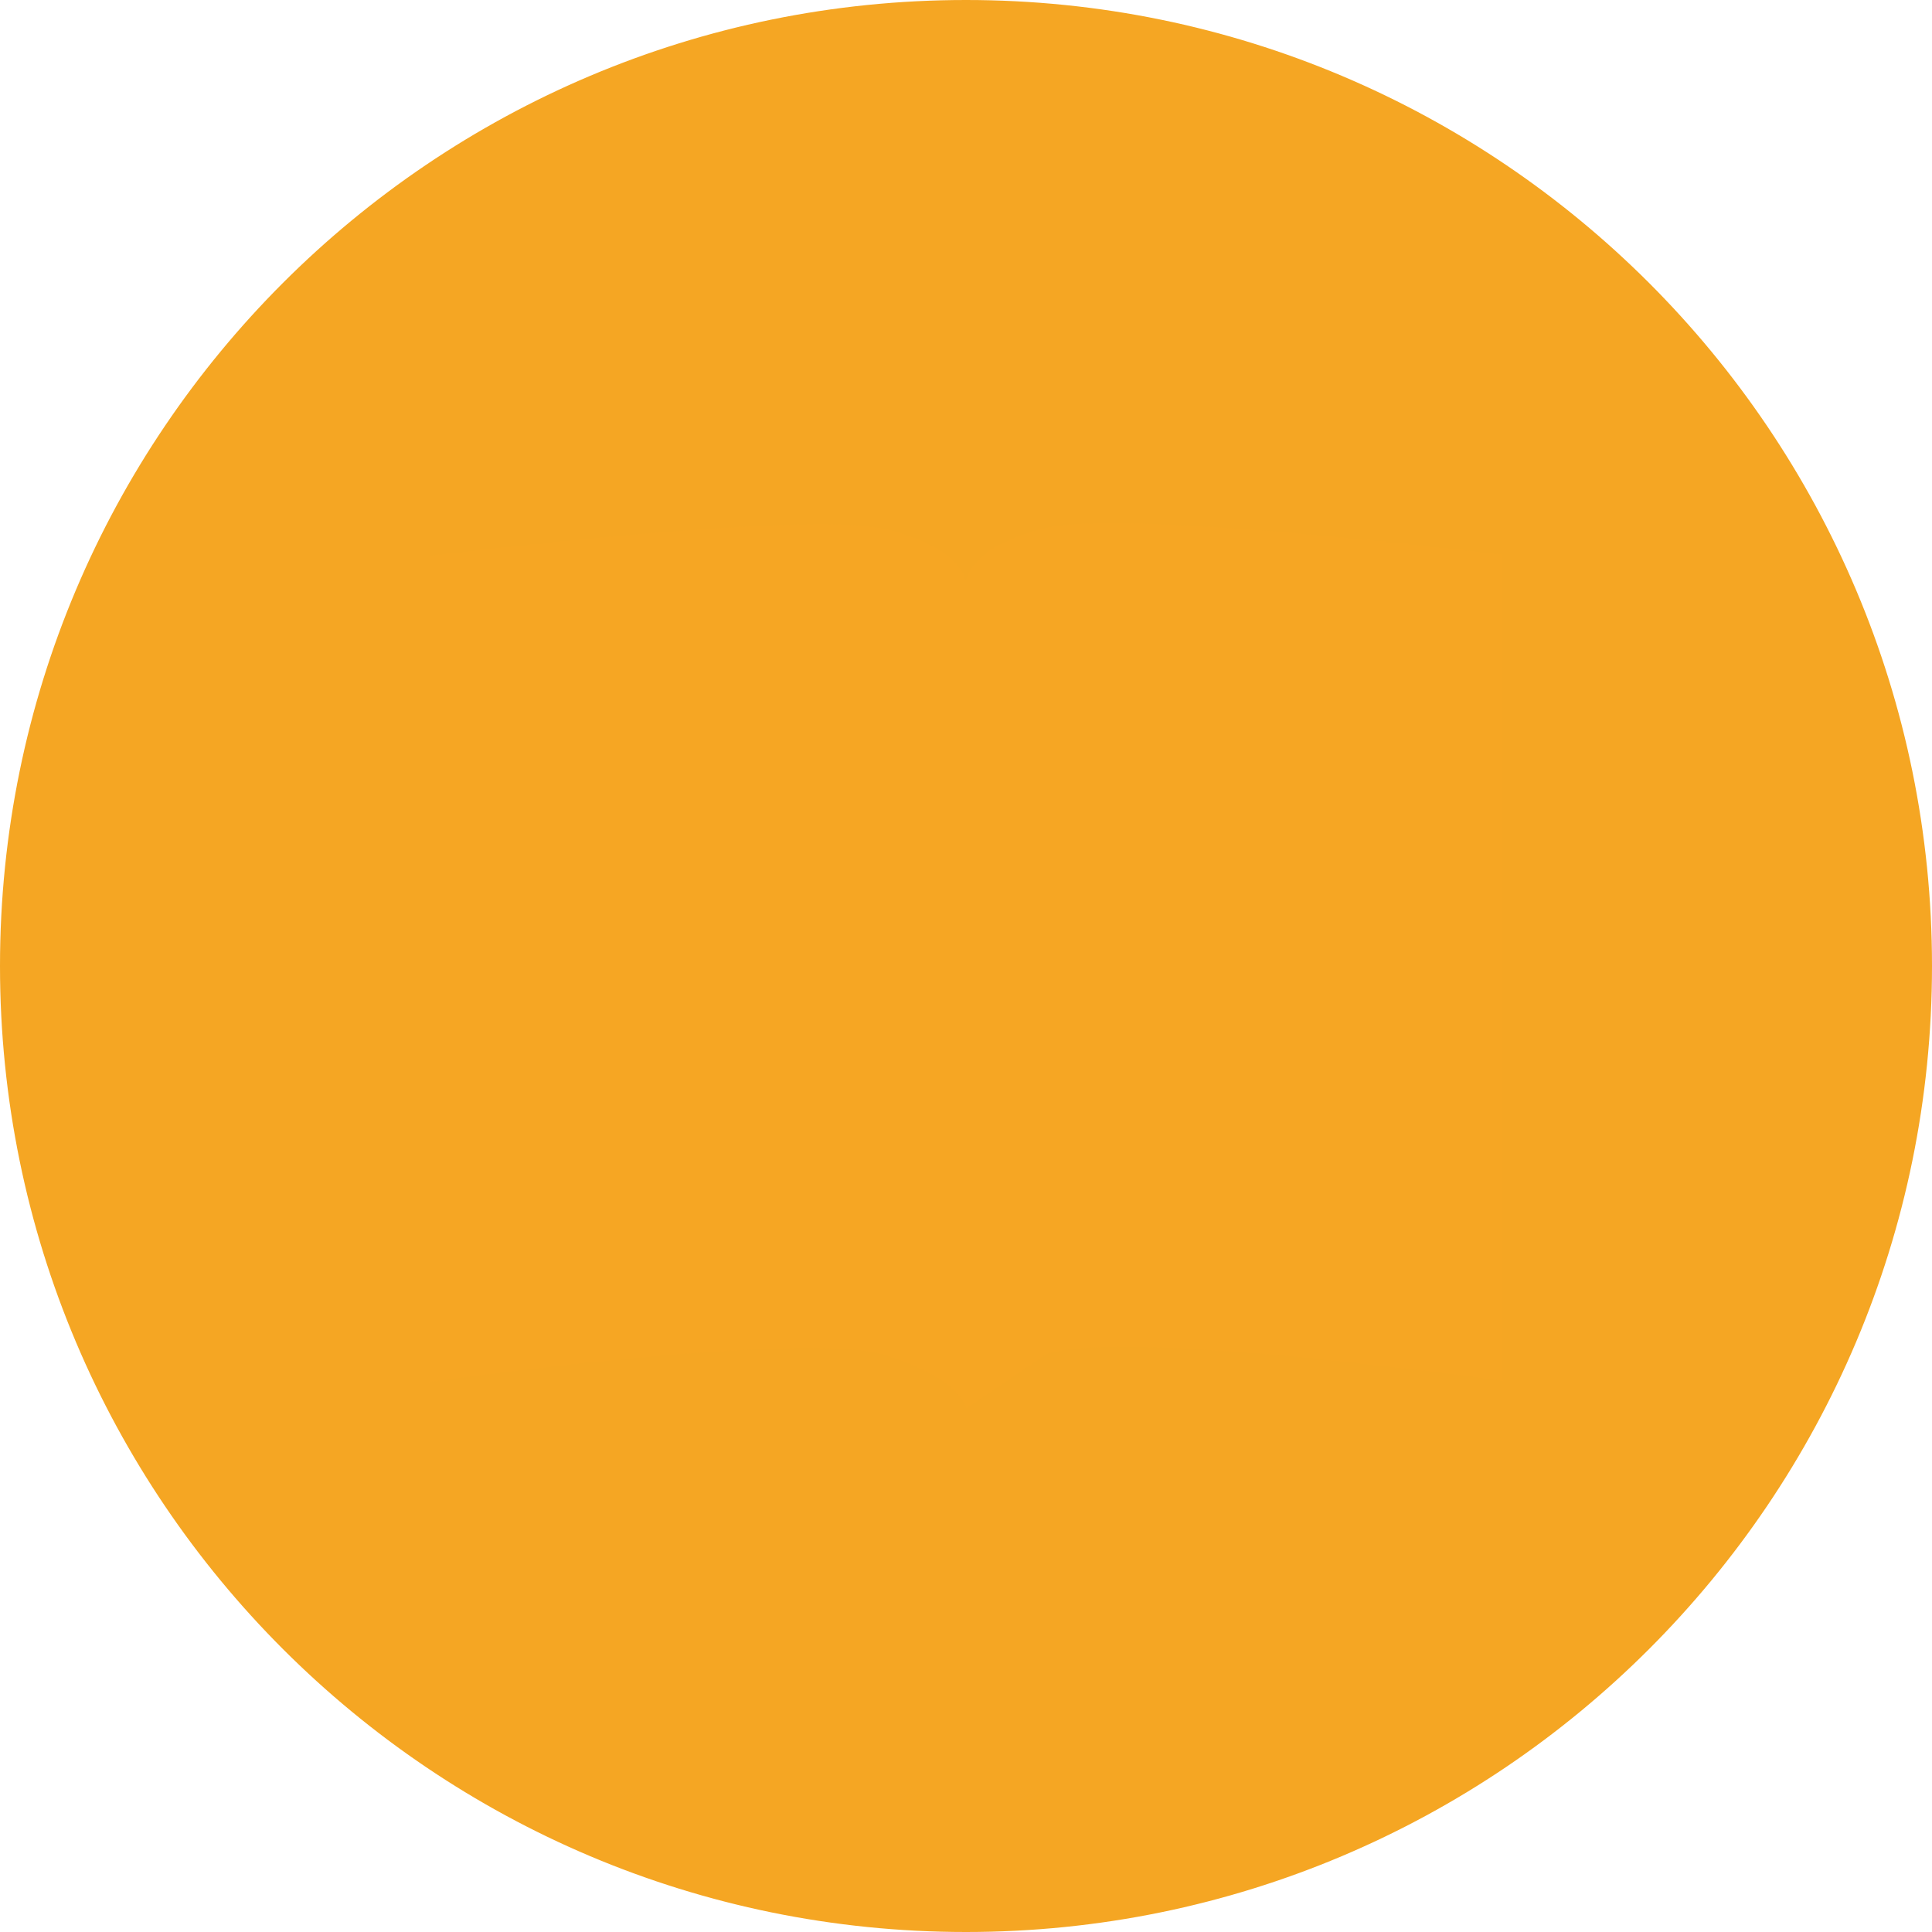
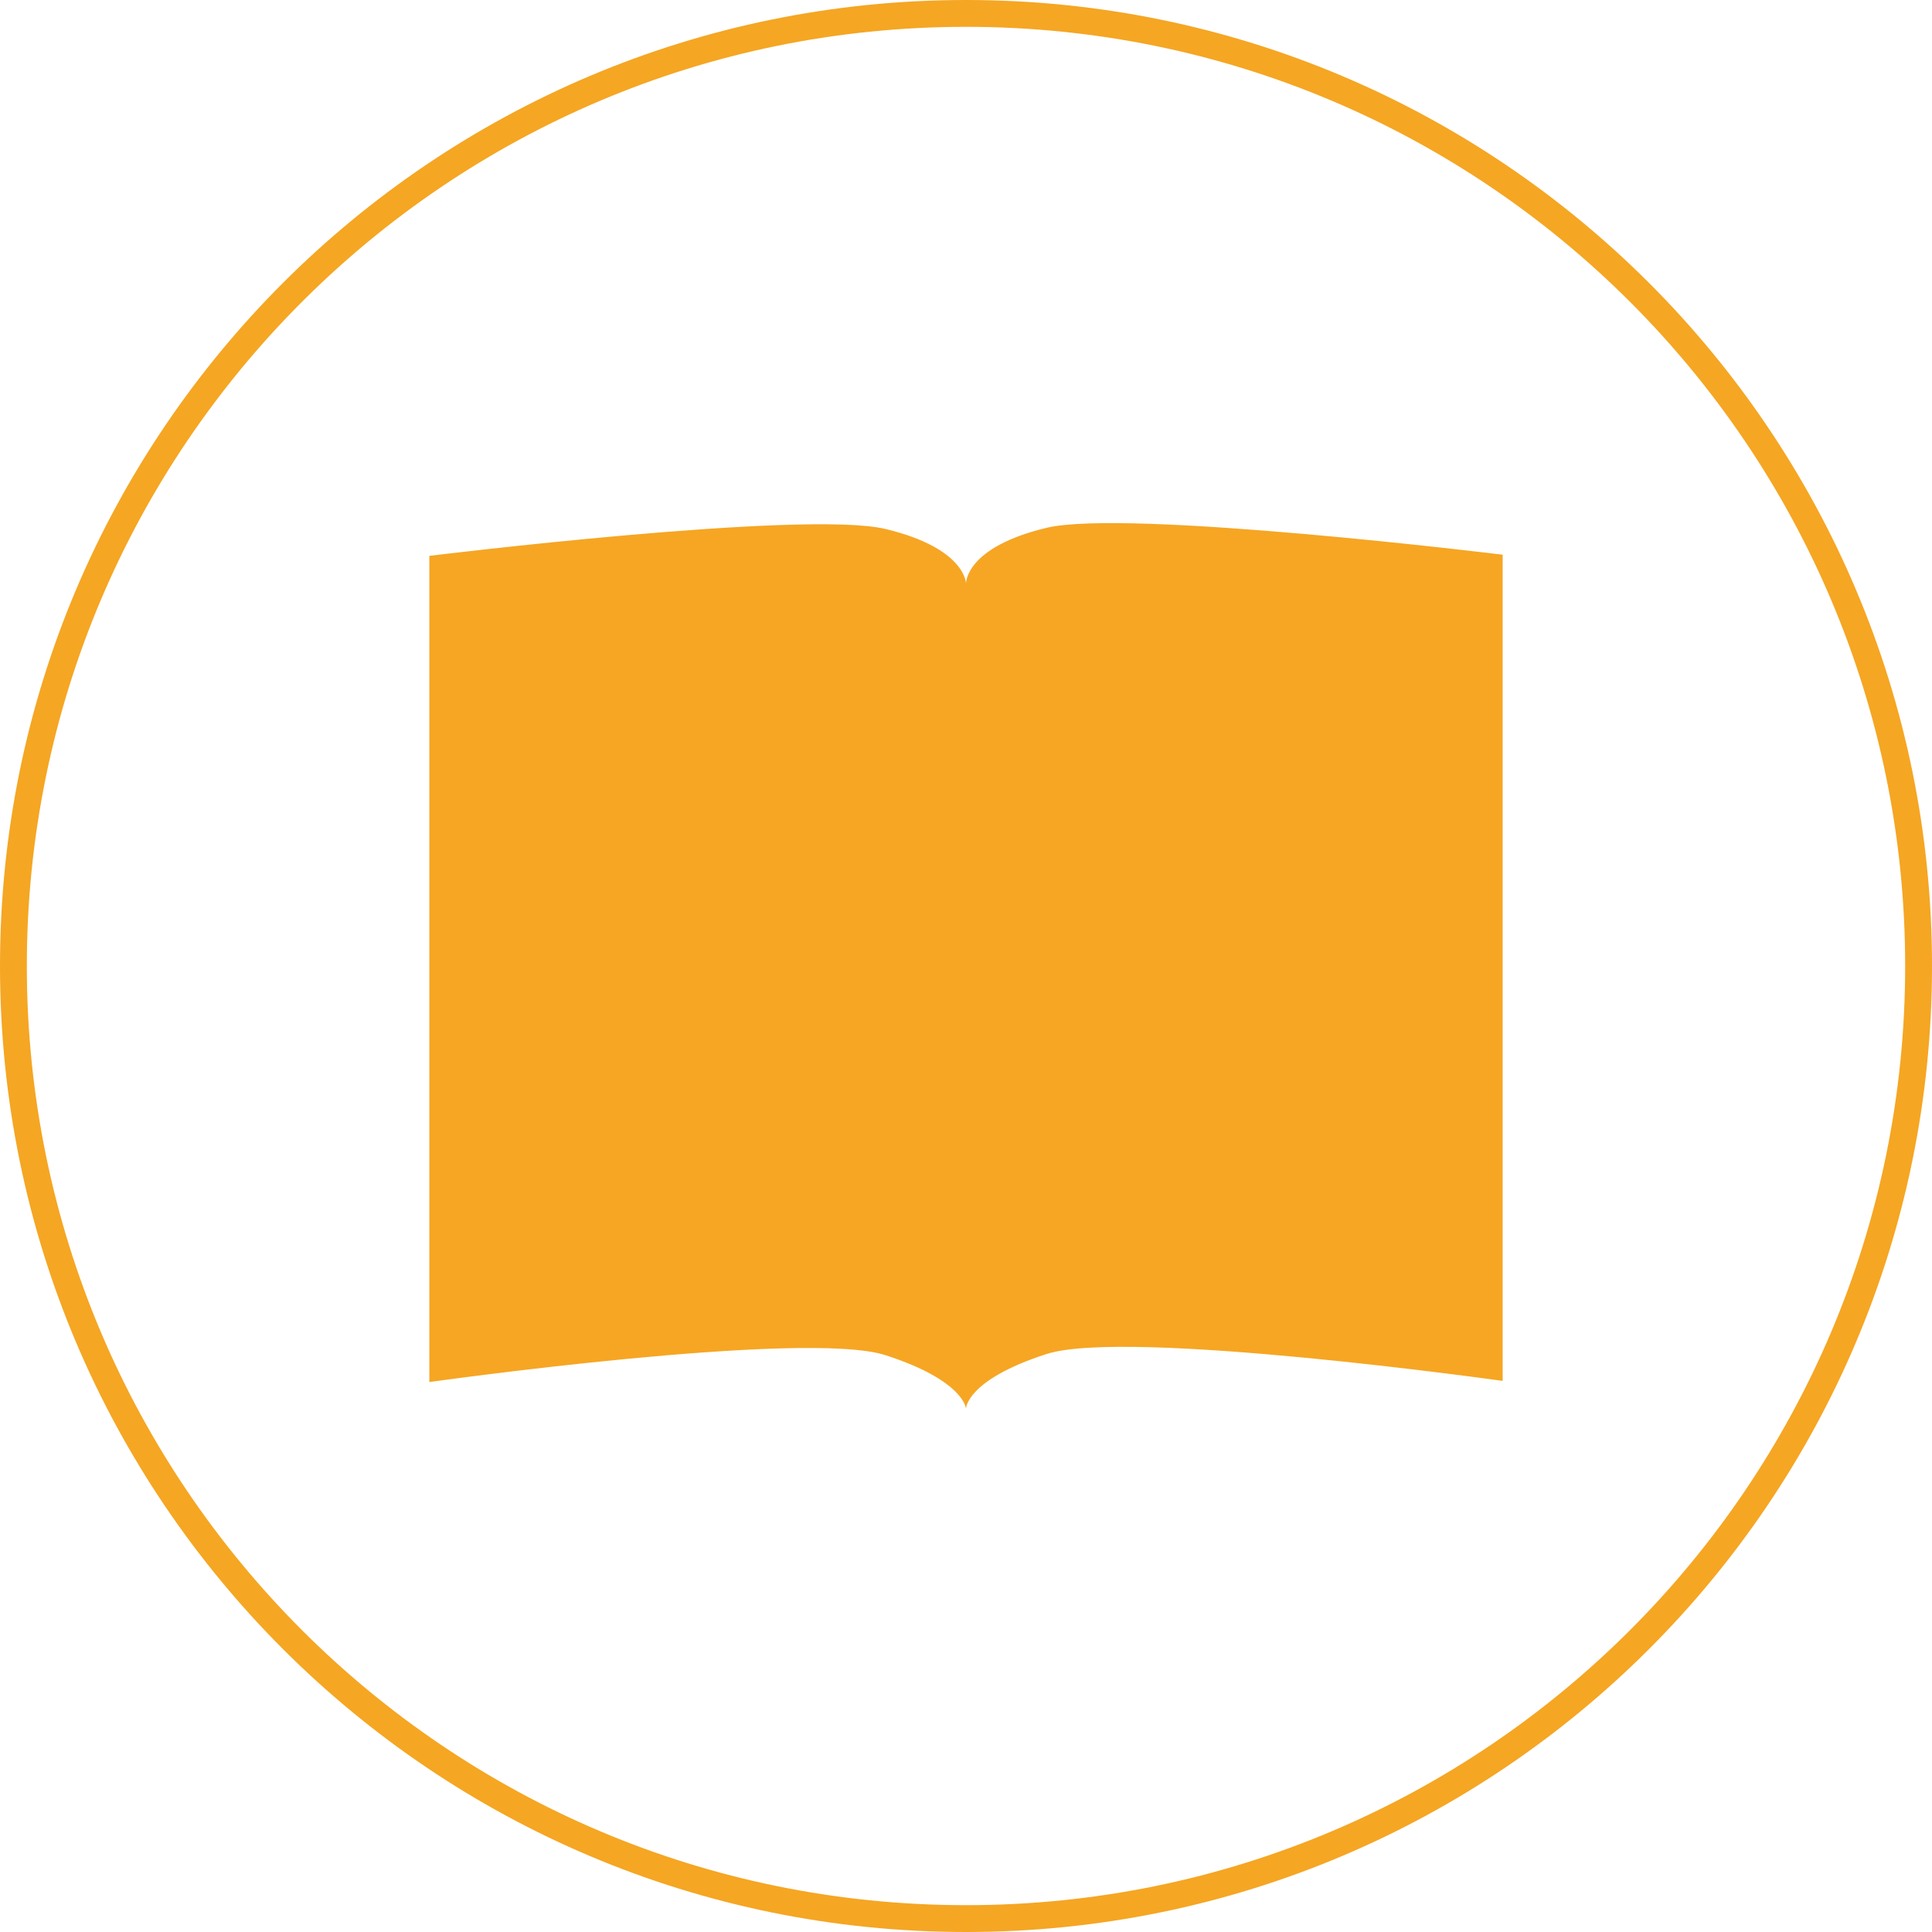
- <svg xmlns="http://www.w3.org/2000/svg" width="288" height="288" viewBox="0 0 288 288">
-   <g fill="none">
-     <path d="M144 288c79.53 0 144-64.47 144-144s-64.47-144-144-144-144 64.47-144 144 64.47 144 144 144zm0-4c77.32 0 140-62.68 140-140s-62.68-140-140-140-140 62.68-140 140 62.68 140 140 140z" fill="#F5A623" />
-     <path d="M132 202.015c-12-3.88-68 4.006-68 4.006v-123.161s56-6.884 68-4.005c12 2.88 12 8.135 12 8.135 0-.172 0-5.43 12-8.307 12-2.88 68 4.005 68 4.005v123.16s-56-7.885-68-4.005l-12 8.136c0 .17 0-4.084-12-7.965z" fill="#F6A623" />
+ <svg xmlns="http://www.w3.org/2000/svg" width="288px" height="288px" viewBox="0 0 288 288" version="1.1">
+   <defs />
+   <g stroke="none" stroke-width="1" fill="none" fill-rule="evenodd">
+     <g transform="translate(-59, -3713)">
+       <g transform="translate(59, 3713)">
+         <path d="M144,288 C223.529,288 288,223.529 288,144 C288,64.471 223.529,0 144,0 C64.471,0 0,64.471 0,144 C0,223.529 64.471,288 144,288 Z M144,284 C221.32,284 284,221.32 284,144 C284,66.68 221.32,4 144,4 C66.68,4 4,66.68 4,144 C4,221.32 66.68,284 144,284 Z" fill="#F5A623" />
+         <path d="M132,202.015 C120,198.135 64,206.021 64,206.021 L64,82.86 C64,82.86 120,75.976 132,78.855 C144,81.734 144,86.99 144,86.99 C144,86.818 144,81.561 156,78.683 C168,75.804 224,82.688 224,82.688 L224,205.849 C224,205.849 168,197.963 156,201.843 C144,205.723 144,209.979 144,209.979 C144,210.151 144,205.896 132,202.015 Z" fill="#F6A623" />
+       </g>
+     </g>
+     <g />
  </g>
</svg>
